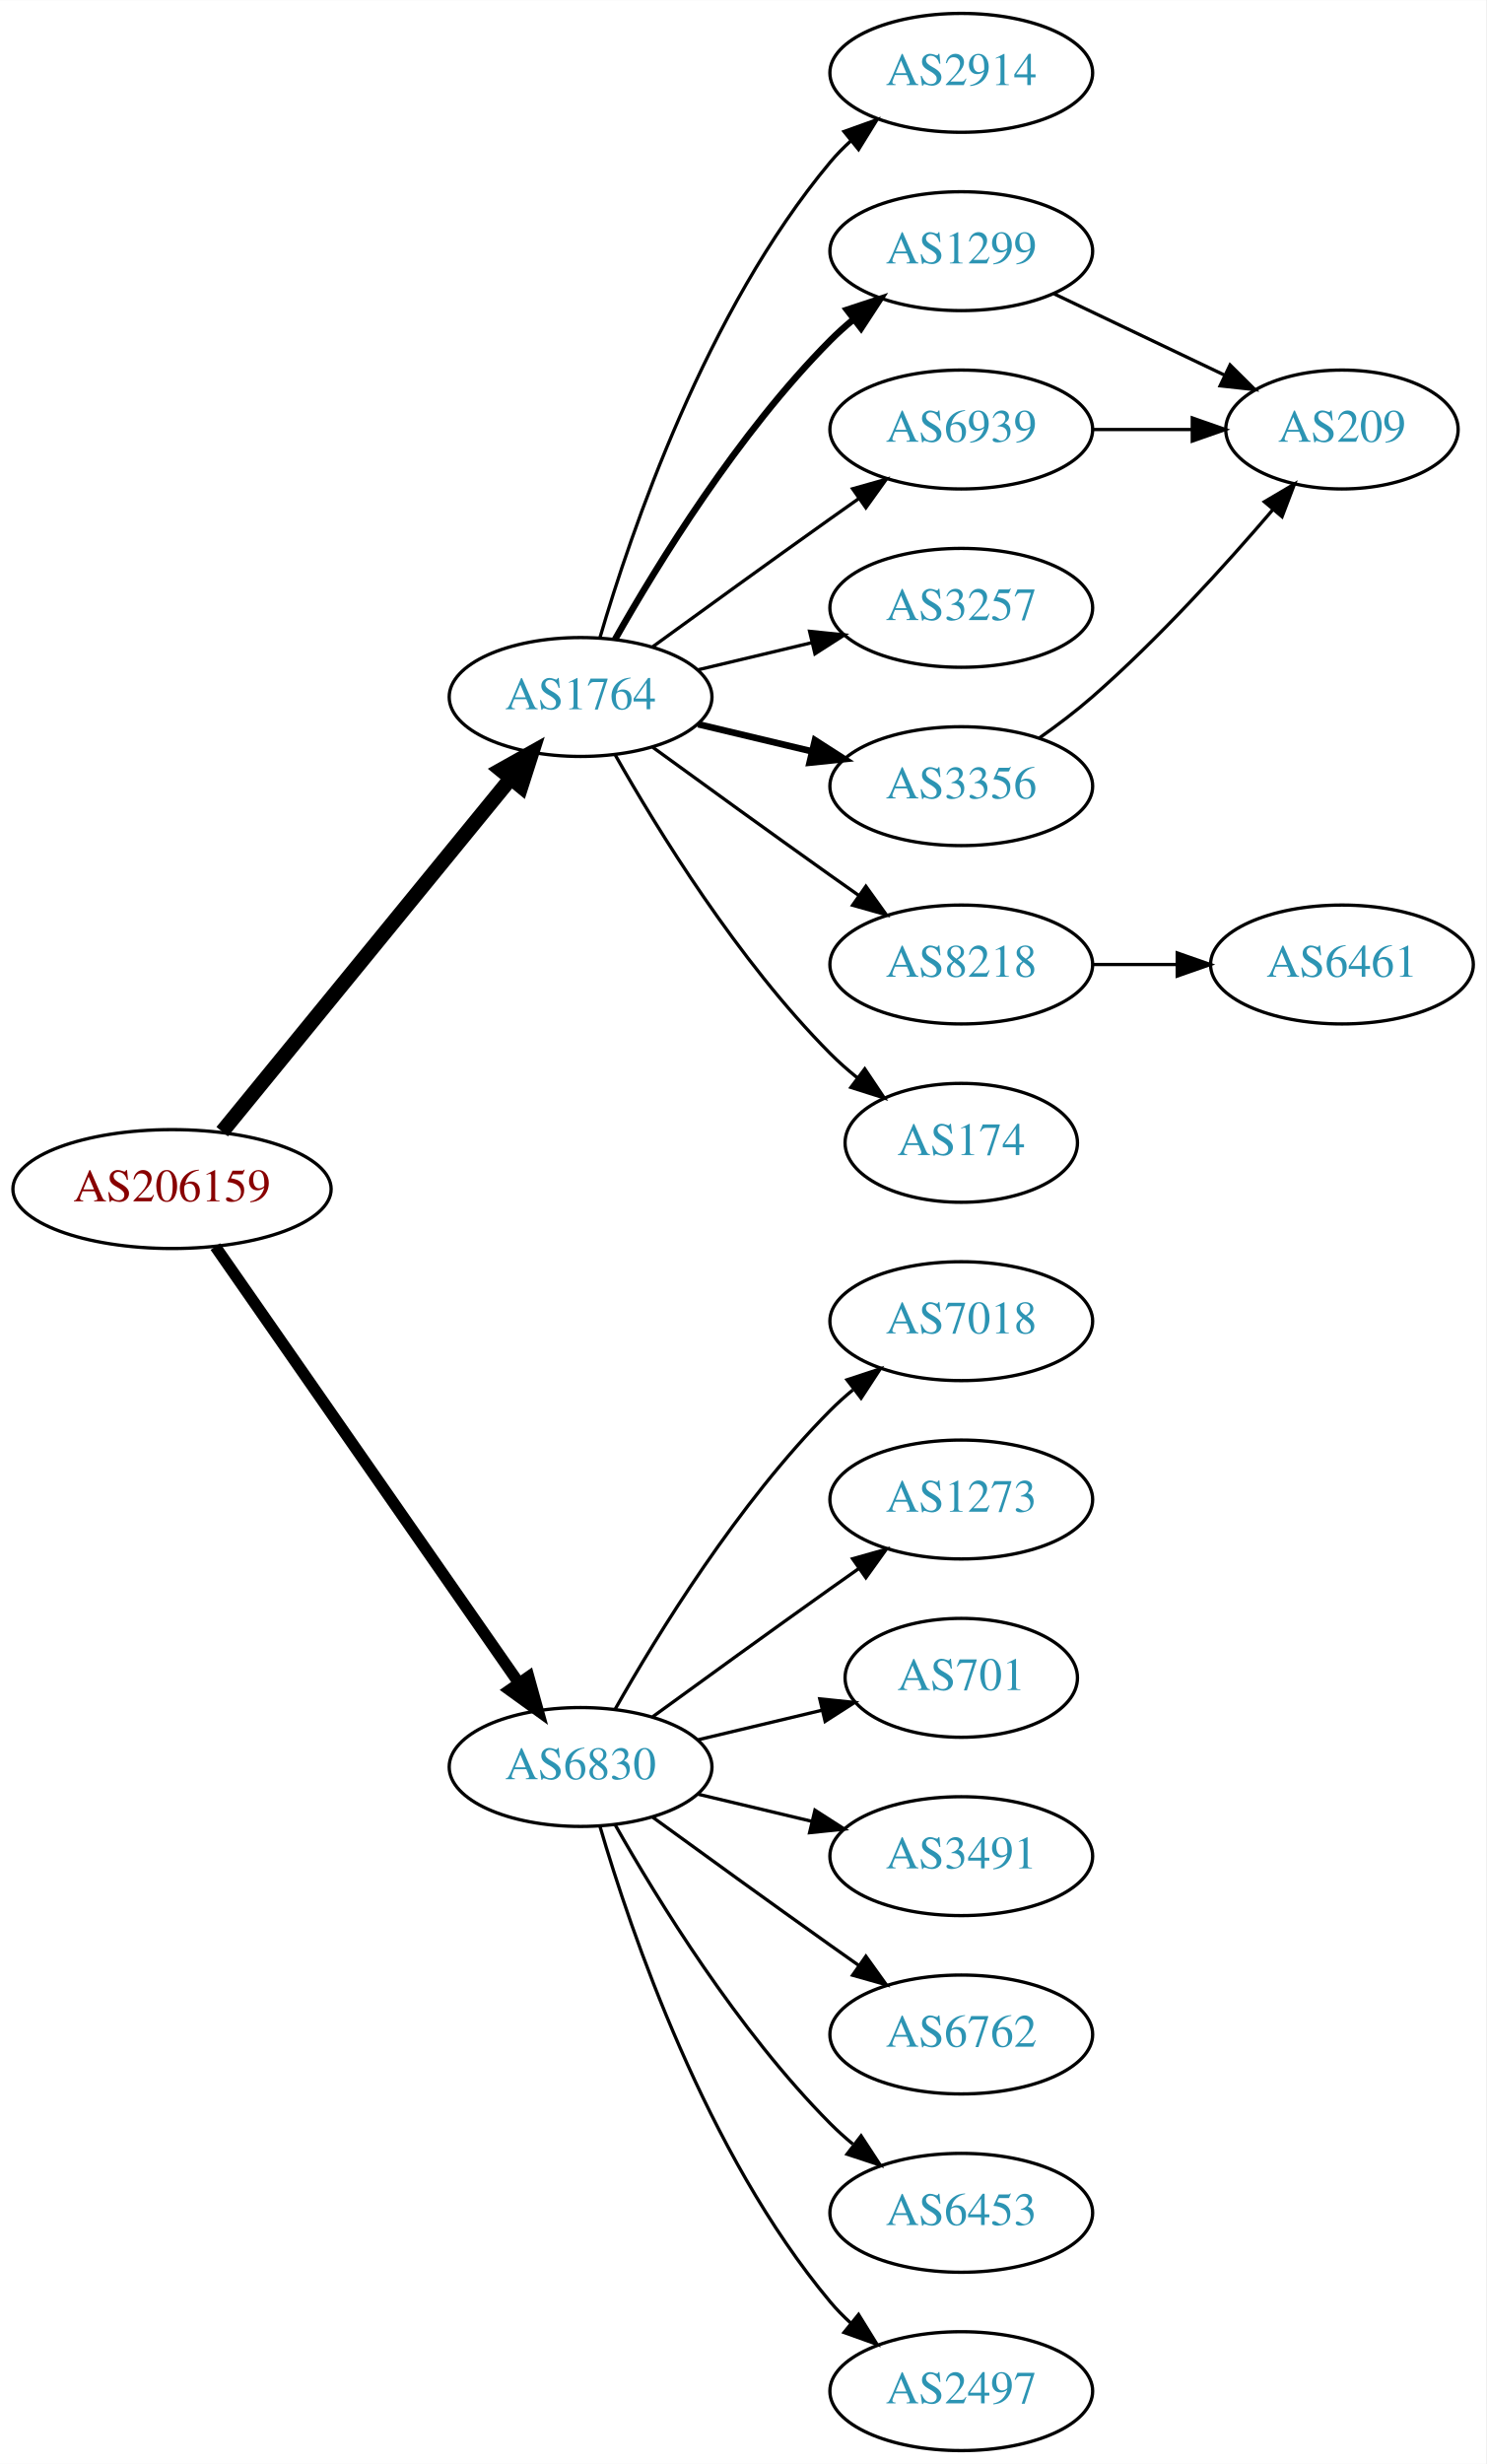
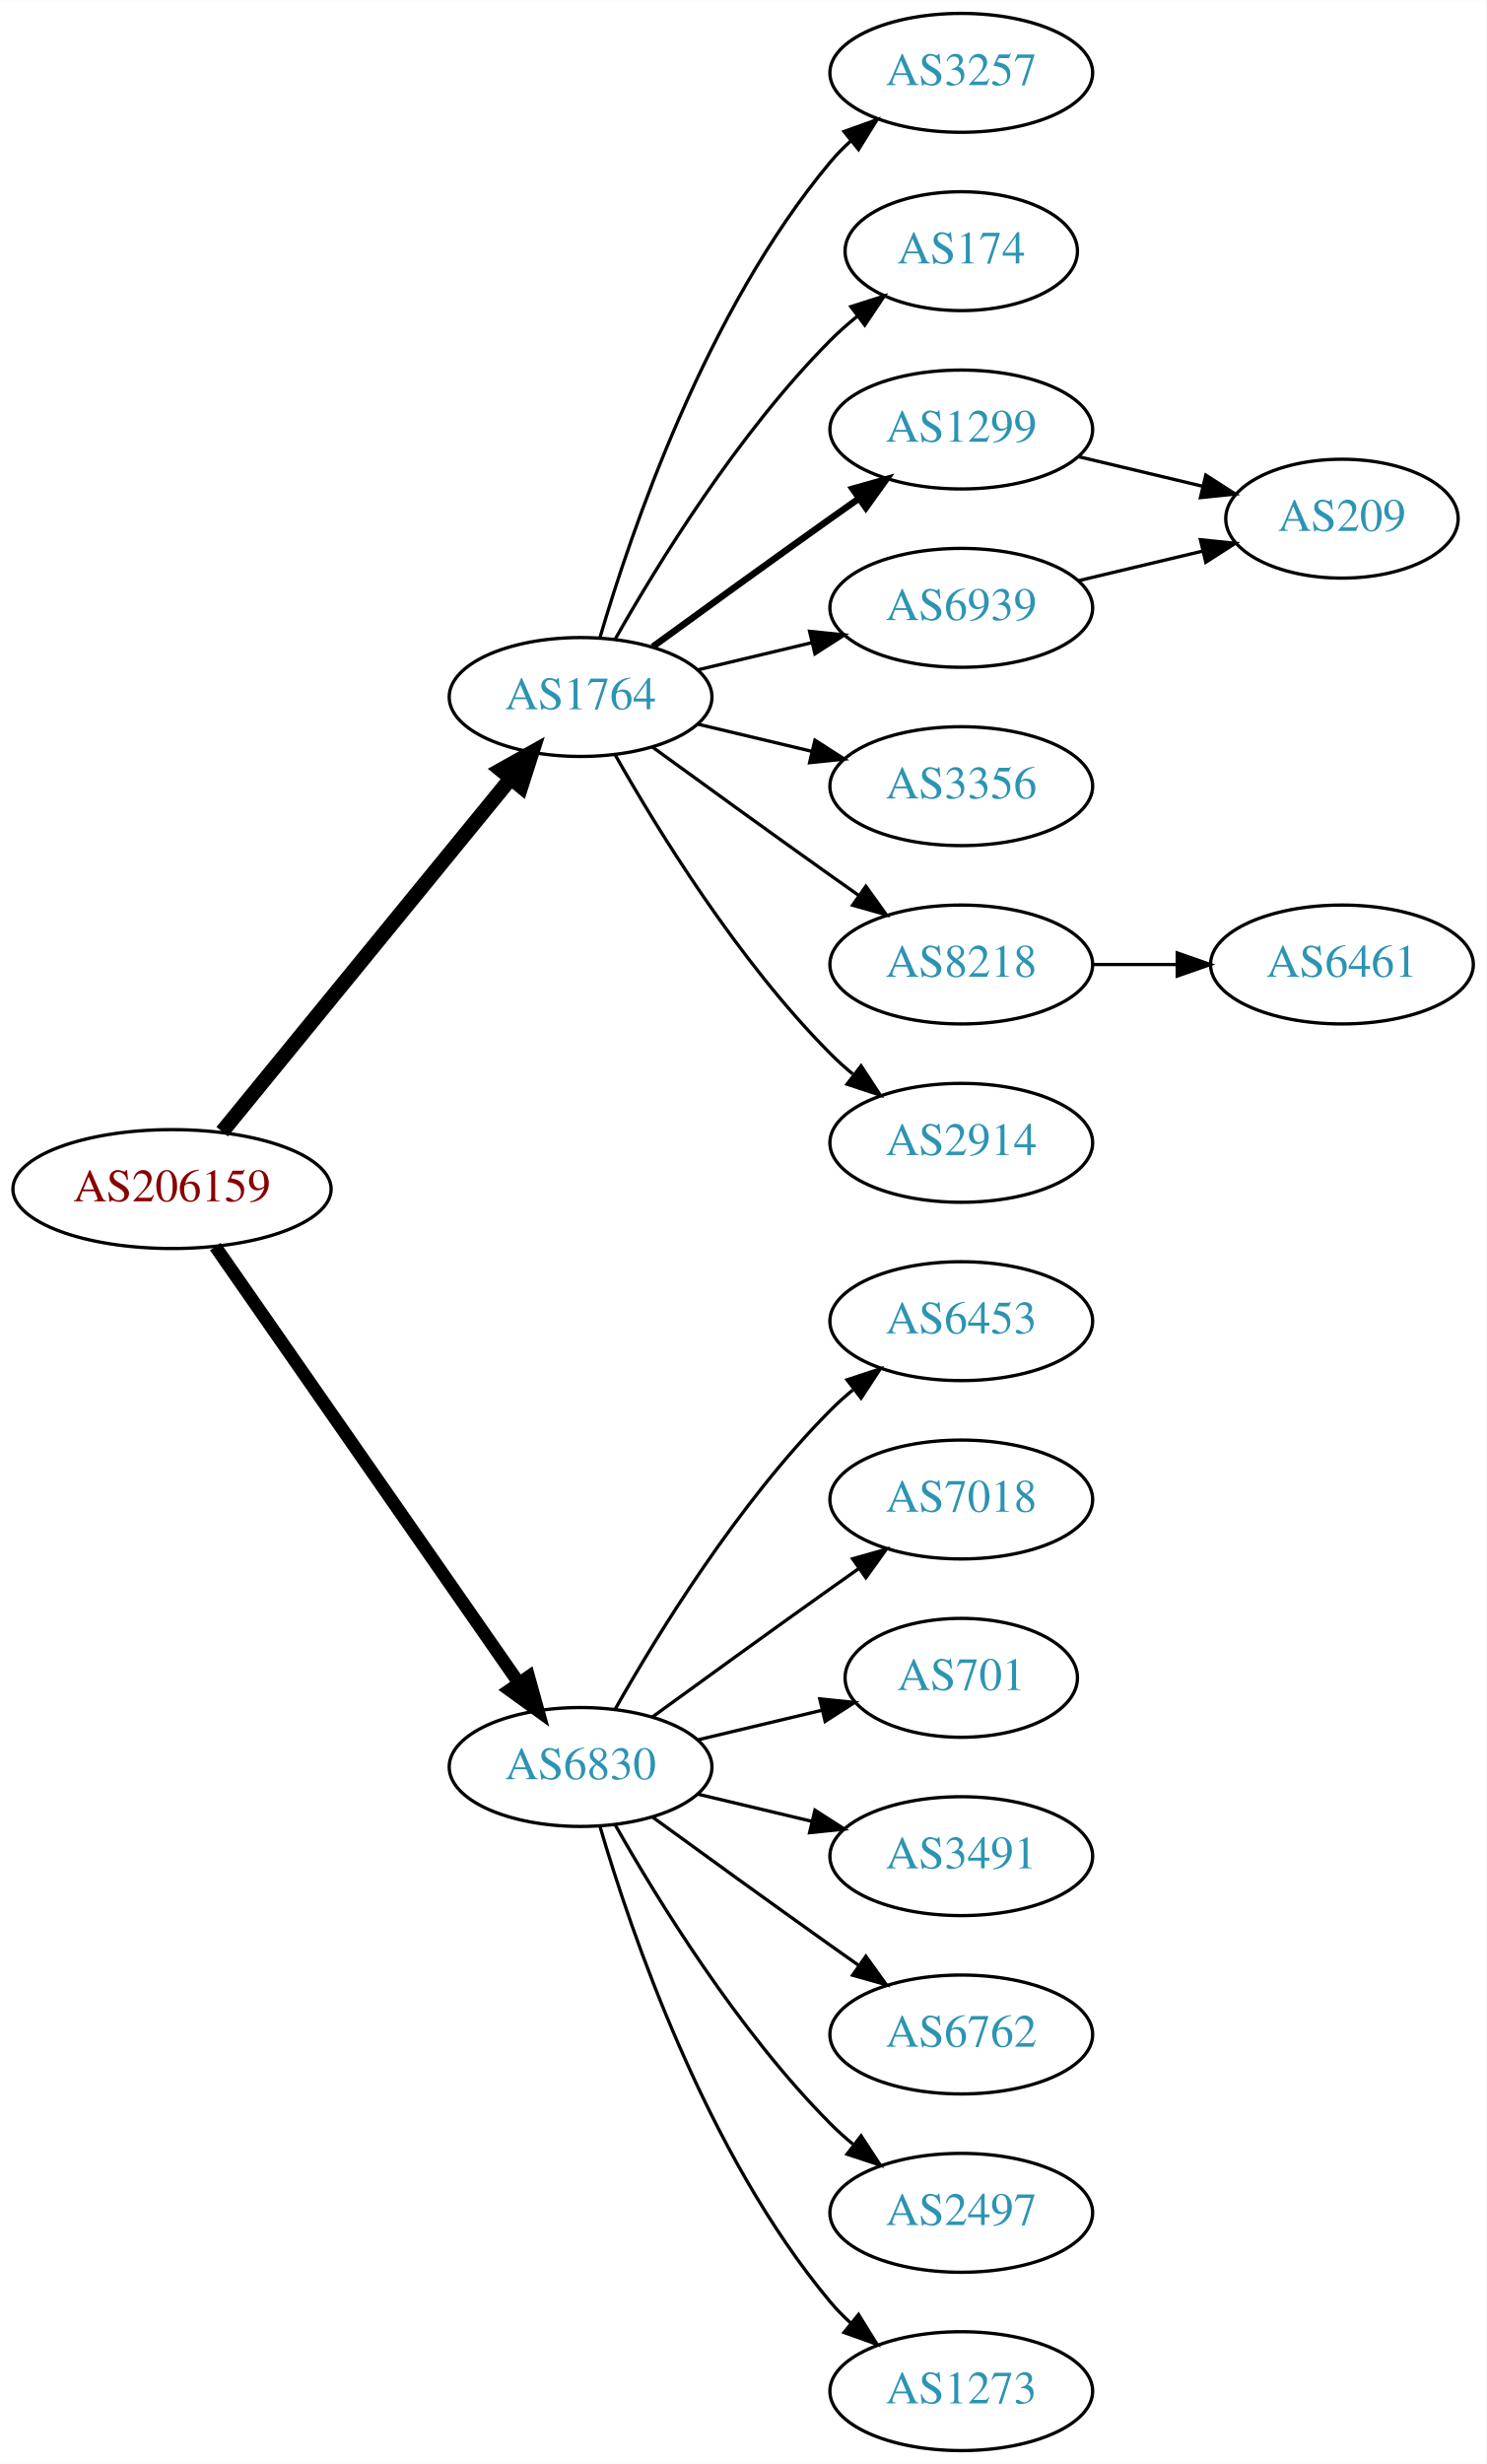
<svg xmlns="http://www.w3.org/2000/svg" xmlns:xlink="http://www.w3.org/1999/xlink" width="450pt" height="746pt" viewBox="0.00 0.00 450.07 746.00">
  <g id="graph0" class="graph" transform="scale(1 1) rotate(0) translate(4 742)">
    <polygon fill="white" stroke="none" points="-4,4 -4,-742 446.07,-742 446.07,4 -4,4" />
    <g id="node1" class="node">
      <g id="a_node1">
        <a xlink:href="/asn/206159" xlink:title="AS206159 ~ VAO-AS [AT]">
          <ellipse fill="#ffffff" stroke="black" cx="48.096" cy="-382" rx="48.192" ry="18" />
          <text text-anchor="middle" x="48.096" y="-378.3" font-family="Times,serif" font-size="14.00" fill="#880000">AS206159</text>
        </a>
      </g>
    </g>
    <g id="node2" class="node">
      <g id="a_node2">
        <a xlink:href="/asn/1764" xlink:title="AS1764 ~ NEXTLAYER-AS [AT]">
          <ellipse fill="#ffffff" stroke="black" cx="171.838" cy="-531" rx="39.794" ry="18" />
          <text text-anchor="middle" x="171.838" y="-527.3" font-family="Times,serif" font-size="14.00" fill="#2c94b3">AS1764</text>
        </a>
      </g>
    </g>
    <g id="edge1" class="edge">
      <path fill="none" stroke="black" stroke-width="4.5" d="M63.299,-399.384C84.856,-425.768 125.929,-476.036 150.603,-506.235" />
      <polygon fill="black" stroke="black" stroke-width="4.5" points="147.722,-508.931 157.098,-514.184 153.82,-503.949 147.722,-508.931" />
    </g>
    <g id="node3" class="node">
      <g id="a_node3">
        <a xlink:href="/asn/6830" xlink:title="AS6830 ~ LGI-UPC [AT]">
          <ellipse fill="#ffffff" stroke="black" cx="171.838" cy="-207" rx="39.794" ry="18" />
          <text text-anchor="middle" x="171.838" y="-203.3" font-family="Times,serif" font-size="14.00" fill="#2c94b3">AS6830</text>
        </a>
      </g>
    </g>
    <g id="edge2" class="edge">
-       <path fill="none" stroke="black" stroke-width="3.5" d="M61.214,-364.581C82.782,-333.578 127.916,-268.699 153.023,-232.608" />
-       <polygon fill="black" stroke="black" stroke-width="3.5" points="156.111,-234.299 158.948,-224.091 150.364,-230.301 156.111,-234.299" />
+       <path fill="none" stroke="black" stroke-width="3.938" d="M61.214,-364.581C82.782,-333.578 127.916,-268.699 153.023,-232.608" />
+       <polygon fill="black" stroke="black" stroke-width="3.938" points="156.111,-234.299 158.948,-224.091 150.364,-230.301 156.111,-234.299" />
    </g>
    <g id="node4" class="node">
      <g id="a_node4">
-         <a xlink:href="/asn/2914" xlink:title="AS2914 ~ NTT America, Inc. [US]">
+         <a xlink:href="/asn/3257" xlink:title="AS3257 ~ GTT [DE]">
          <ellipse fill="#ffffff" stroke="black" cx="287.131" cy="-720" rx="39.794" ry="18" />
-           <text text-anchor="middle" x="287.131" y="-716.3" font-family="Times,serif" font-size="14.00" fill="#2c94b3">AS2914</text>
+           <text text-anchor="middle" x="287.131" y="-716.3" font-family="Times,serif" font-size="14.00" fill="#2c94b3">AS3257</text>
        </a>
      </g>
    </g>
    <g id="edge3" class="edge">
      <path fill="none" stroke="black" d="M177.712,-549.002C187.026,-580.844 209.843,-647.981 247.484,-693 249.355,-695.237 251.453,-697.374 253.679,-699.396" />
      <polygon fill="black" stroke="black" points="251.623,-702.234 261.598,-705.804 256.026,-696.793 251.623,-702.234" />
    </g>
    <g id="node5" class="node">
      <g id="a_node5">
-         <a xlink:href="/asn/1299" xlink:title="AS1299 ~ Telia Carrier [EU]">
-           <ellipse fill="#ffffff" stroke="black" cx="287.131" cy="-666" rx="39.794" ry="18" />
-           <text text-anchor="middle" x="287.131" y="-662.3" font-family="Times,serif" font-size="14.00" fill="#2c94b3">AS1299</text>
+         <a xlink:href="/asn/174" xlink:title="AS174 ~ Cogent Communications [US]">
+           <ellipse fill="#ffffff" stroke="black" cx="287.131" cy="-666" rx="35.194" ry="18" />
+           <text text-anchor="middle" x="287.131" y="-662.3" font-family="Times,serif" font-size="14.00" fill="#2c94b3">AS174</text>
        </a>
      </g>
    </g>
    <g id="edge4" class="edge">
-       <path fill="none" stroke="black" stroke-width="2" d="M182.298,-548.49C195.08,-571.096 219.512,-610.886 247.484,-639 249.595,-641.121 251.891,-643.188 254.277,-645.171" />
-       <polygon fill="black" stroke="black" stroke-width="2" points="252.529,-648.242 262.592,-651.556 256.792,-642.69 252.529,-648.242" />
+       <path fill="none" stroke="black" d="M182.298,-548.49C195.08,-571.096 219.512,-610.886 247.484,-639 249.985,-641.513 252.745,-643.949 255.606,-646.261" />
+       <polygon fill="black" stroke="black" points="253.705,-649.21 263.804,-652.413 257.907,-643.611 253.705,-649.21" />
    </g>
    <g id="node6" class="node">
      <g id="a_node6">
-         <a xlink:href="/asn/6939" xlink:title="AS6939 ~ Hurricane Electric LLC [US]">
+         <a xlink:href="/asn/1299" xlink:title="AS1299 ~ Telia Carrier [EU]">
          <ellipse fill="#ffffff" stroke="black" cx="287.131" cy="-612" rx="39.794" ry="18" />
-           <text text-anchor="middle" x="287.131" y="-608.3" font-family="Times,serif" font-size="14.00" fill="#2c94b3">AS6939</text>
+           <text text-anchor="middle" x="287.131" y="-608.3" font-family="Times,serif" font-size="14.00" fill="#2c94b3">AS1299</text>
        </a>
      </g>
    </g>
    <g id="edge5" class="edge">
-       <path fill="none" stroke="black" d="M193.686,-546.222C208.62,-557.091 229.234,-572.025 247.484,-585 250.305,-587.005 253.248,-589.085 256.196,-591.159" />
-       <polygon fill="black" stroke="black" points="254.223,-594.05 264.421,-596.926 258.242,-588.319 254.223,-594.05" />
+       <path fill="none" stroke="black" stroke-width="2" d="M193.686,-546.222C208.62,-557.091 229.234,-572.025 247.484,-585 250.305,-587.005 253.248,-589.085 256.196,-591.159" />
+       <polygon fill="black" stroke="black" stroke-width="2" points="254.223,-594.05 264.421,-596.926 258.242,-588.319 254.223,-594.05" />
    </g>
    <g id="node7" class="node">
      <g id="a_node7">
-         <a xlink:href="/asn/3257" xlink:title="AS3257 ~ GTT [DE]">
+         <a xlink:href="/asn/6939" xlink:title="AS6939 ~ Hurricane Electric LLC [US]">
          <ellipse fill="#ffffff" stroke="black" cx="287.131" cy="-558" rx="39.794" ry="18" />
-           <text text-anchor="middle" x="287.131" y="-554.3" font-family="Times,serif" font-size="14.00" fill="#2c94b3">AS3257</text>
+           <text text-anchor="middle" x="287.131" y="-554.3" font-family="Times,serif" font-size="14.00" fill="#2c94b3">AS6939</text>
        </a>
      </g>
    </g>
    <g id="edge6" class="edge">
      <path fill="none" stroke="black" d="M207.445,-539.248C218.316,-541.838 230.471,-544.735 241.913,-547.462" />
      <polygon fill="black" stroke="black" points="241.197,-550.889 251.736,-549.803 242.819,-544.08 241.197,-550.889" />
    </g>
    <g id="node8" class="node">
      <g id="a_node8">
        <a xlink:href="/asn/3356" xlink:title="AS3356 ~ Level 3 Parent, LLC [US]">
          <ellipse fill="#ffffff" stroke="black" cx="287.131" cy="-504" rx="39.794" ry="18" />
          <text text-anchor="middle" x="287.131" y="-500.3" font-family="Times,serif" font-size="14.00" fill="#2c94b3">AS3356</text>
        </a>
      </g>
    </g>
    <g id="edge7" class="edge">
-       <path fill="none" stroke="black" stroke-width="2" d="M207.445,-522.752C218.316,-520.162 230.471,-517.265 241.913,-514.538" />
-       <polygon fill="black" stroke="black" stroke-width="2" points="242.819,-517.92 251.736,-512.197 241.197,-511.111 242.819,-517.92" />
+       <path fill="none" stroke="black" d="M207.445,-522.752C218.316,-520.162 230.471,-517.265 241.913,-514.538" />
+       <polygon fill="black" stroke="black" points="242.819,-517.92 251.736,-512.197 241.197,-511.111 242.819,-517.92" />
    </g>
    <g id="node9" class="node">
      <g id="a_node9">
        <a xlink:href="/asn/8218" xlink:title="AS8218 ~ legacy Neotelecoms [FR]">
          <ellipse fill="#ffffff" stroke="black" cx="287.131" cy="-450" rx="39.794" ry="18" />
          <text text-anchor="middle" x="287.131" y="-446.3" font-family="Times,serif" font-size="14.00" fill="#2c94b3">AS8218</text>
        </a>
      </g>
    </g>
    <g id="edge8" class="edge">
      <path fill="none" stroke="black" d="M193.686,-515.778C208.62,-504.909 229.234,-489.975 247.484,-477 250.305,-474.995 253.248,-472.915 256.196,-470.841" />
      <polygon fill="black" stroke="black" points="258.242,-473.681 264.421,-465.074 254.223,-467.95 258.242,-473.681" />
    </g>
    <g id="node10" class="node">
      <g id="a_node10">
-         <a xlink:href="/asn/174" xlink:title="AS174 ~ Cogent Communications [US]">
-           <ellipse fill="#ffffff" stroke="black" cx="287.131" cy="-396" rx="35.194" ry="18" />
-           <text text-anchor="middle" x="287.131" y="-392.3" font-family="Times,serif" font-size="14.00" fill="#2c94b3">AS174</text>
+         <a xlink:href="/asn/2914" xlink:title="AS2914 ~ NTT America, Inc. [US]">
+           <ellipse fill="#ffffff" stroke="black" cx="287.131" cy="-396" rx="39.794" ry="18" />
+           <text text-anchor="middle" x="287.131" y="-392.3" font-family="Times,serif" font-size="14.00" fill="#2c94b3">AS2914</text>
        </a>
      </g>
    </g>
    <g id="edge9" class="edge">
-       <path fill="none" stroke="black" d="M182.298,-513.51C195.08,-490.904 219.512,-451.114 247.484,-423 249.985,-420.487 252.745,-418.051 255.606,-415.739" />
-       <polygon fill="black" stroke="black" points="257.907,-418.389 263.804,-409.587 253.705,-412.79 257.907,-418.389" />
+       <path fill="none" stroke="black" d="M182.298,-513.51C195.08,-490.904 219.512,-451.114 247.484,-423 249.595,-420.879 251.891,-418.812 254.277,-416.829" />
+       <polygon fill="black" stroke="black" points="256.792,-419.31 262.592,-410.444 252.529,-413.758 256.792,-419.31" />
    </g>
    <g id="node13" class="node">
      <g id="a_node13">
-         <a xlink:href="/asn/7018" xlink:title="AS7018 ~ AT&amp;T Services, Inc. [US]">
+         <a xlink:href="/asn/6453" xlink:title="AS6453 ~ TATA COMMUNICATIONS (AMERICA) INC [US]">
          <ellipse fill="#ffffff" stroke="black" cx="287.131" cy="-342" rx="39.794" ry="18" />
-           <text text-anchor="middle" x="287.131" y="-338.3" font-family="Times,serif" font-size="14.00" fill="#2c94b3">AS7018</text>
-         </a>
-       </g>
-     </g>
-     <g id="edge14" class="edge">
+           <text text-anchor="middle" x="287.131" y="-338.3" font-family="Times,serif" font-size="14.00" fill="#2c94b3">AS6453</text>
+         </a>
+       </g>
+     </g>
+     <g id="edge13" class="edge">
      <path fill="none" stroke="black" d="M182.298,-224.49C195.08,-247.096 219.512,-286.886 247.484,-315 249.595,-317.121 251.891,-319.188 254.277,-321.171" />
      <polygon fill="black" stroke="black" points="252.529,-324.242 262.592,-327.556 256.792,-318.69 252.529,-324.242" />
    </g>
    <g id="node14" class="node">
      <g id="a_node14">
-         <a xlink:href="/asn/1273" xlink:title="AS1273 ~ Vodafone Group PLC [EU]">
+         <a xlink:href="/asn/7018" xlink:title="AS7018 ~ AT&amp;T Services, Inc. [US]">
          <ellipse fill="#ffffff" stroke="black" cx="287.131" cy="-288" rx="39.794" ry="18" />
-           <text text-anchor="middle" x="287.131" y="-284.3" font-family="Times,serif" font-size="14.00" fill="#2c94b3">AS1273</text>
-         </a>
-       </g>
-     </g>
-     <g id="edge15" class="edge">
+           <text text-anchor="middle" x="287.131" y="-284.3" font-family="Times,serif" font-size="14.00" fill="#2c94b3">AS7018</text>
+         </a>
+       </g>
+     </g>
+     <g id="edge14" class="edge">
      <path fill="none" stroke="black" d="M193.686,-222.222C208.62,-233.091 229.234,-248.025 247.484,-261 250.305,-263.005 253.248,-265.085 256.196,-267.159" />
      <polygon fill="black" stroke="black" points="254.223,-270.05 264.421,-272.926 258.242,-264.319 254.223,-270.05" />
    </g>
    <g id="node15" class="node">
      <g id="a_node15">
        <a xlink:href="/asn/701" xlink:title="AS701 ~ UUNET [US]">
          <ellipse fill="#ffffff" stroke="black" cx="287.131" cy="-234" rx="35.194" ry="18" />
          <text text-anchor="middle" x="287.131" y="-230.3" font-family="Times,serif" font-size="14.00" fill="#2c94b3">AS701</text>
        </a>
      </g>
    </g>
-     <g id="edge16" class="edge">
+     <g id="edge15" class="edge">
      <path fill="none" stroke="black" d="M207.445,-215.248C219.24,-218.058 232.544,-221.229 244.812,-224.153" />
      <polygon fill="black" stroke="black" points="244.278,-227.624 254.817,-226.537 245.901,-220.814 244.278,-227.624" />
    </g>
    <g id="node16" class="node">
      <g id="a_node16">
        <a xlink:href="/asn/3491" xlink:title="AS3491 ~ PCCW Global, Inc. [US]">
          <ellipse fill="#ffffff" stroke="black" cx="287.131" cy="-180" rx="39.794" ry="18" />
          <text text-anchor="middle" x="287.131" y="-176.3" font-family="Times,serif" font-size="14.00" fill="#2c94b3">AS3491</text>
        </a>
      </g>
    </g>
-     <g id="edge17" class="edge">
+     <g id="edge16" class="edge">
      <path fill="none" stroke="black" d="M207.445,-198.752C218.316,-196.162 230.471,-193.265 241.913,-190.538" />
      <polygon fill="black" stroke="black" points="242.819,-193.92 251.736,-188.197 241.197,-187.111 242.819,-193.92" />
    </g>
    <g id="node17" class="node">
      <g id="a_node17">
        <a xlink:href="/asn/6762" xlink:title="AS6762 ~ TELECOM ITALIA SPARKLE S.p.A. [IT]">
          <ellipse fill="#ffffff" stroke="black" cx="287.131" cy="-126" rx="39.794" ry="18" />
          <text text-anchor="middle" x="287.131" y="-122.3" font-family="Times,serif" font-size="14.00" fill="#2c94b3">AS6762</text>
        </a>
      </g>
    </g>
-     <g id="edge18" class="edge">
+     <g id="edge17" class="edge">
      <path fill="none" stroke="black" d="M193.686,-191.778C208.62,-180.909 229.234,-165.975 247.484,-153 250.305,-150.995 253.248,-148.915 256.196,-146.841" />
      <polygon fill="black" stroke="black" points="258.242,-149.681 264.421,-141.074 254.223,-143.95 258.242,-149.681" />
    </g>
    <g id="node18" class="node">
      <g id="a_node18">
-         <a xlink:href="/asn/6453" xlink:title="AS6453 ~ TATA COMMUNICATIONS (AMERICA) INC [US]">
+         <a xlink:href="/asn/2497" xlink:title="AS2497 ~ Internet Initiative Japan Inc. [JP]">
          <ellipse fill="#ffffff" stroke="black" cx="287.131" cy="-72" rx="39.794" ry="18" />
-           <text text-anchor="middle" x="287.131" y="-68.3" font-family="Times,serif" font-size="14.00" fill="#2c94b3">AS6453</text>
-         </a>
-       </g>
-     </g>
-     <g id="edge19" class="edge">
+           <text text-anchor="middle" x="287.131" y="-68.3" font-family="Times,serif" font-size="14.00" fill="#2c94b3">AS2497</text>
+         </a>
+       </g>
+     </g>
+     <g id="edge18" class="edge">
      <path fill="none" stroke="black" d="M182.298,-189.51C195.08,-166.904 219.512,-127.114 247.484,-99 249.595,-96.879 251.891,-94.812 254.277,-92.829" />
      <polygon fill="black" stroke="black" points="256.792,-95.31 262.592,-86.444 252.529,-89.758 256.792,-95.31" />
    </g>
    <g id="node19" class="node">
      <g id="a_node19">
-         <a xlink:href="/asn/2497" xlink:title="AS2497 ~ Internet Initiative Japan Inc. [JP]">
+         <a xlink:href="/asn/1273" xlink:title="AS1273 ~ Vodafone Group PLC [EU]">
          <ellipse fill="#ffffff" stroke="black" cx="287.131" cy="-18" rx="39.794" ry="18" />
-           <text text-anchor="middle" x="287.131" y="-14.3" font-family="Times,serif" font-size="14.00" fill="#2c94b3">AS2497</text>
-         </a>
-       </g>
-     </g>
-     <g id="edge20" class="edge">
+           <text text-anchor="middle" x="287.131" y="-14.3" font-family="Times,serif" font-size="14.00" fill="#2c94b3">AS1273</text>
+         </a>
+       </g>
+     </g>
+     <g id="edge19" class="edge">
      <path fill="none" stroke="black" d="M177.712,-188.998C187.026,-157.156 209.843,-90.019 247.484,-45 249.355,-42.763 251.453,-40.626 253.679,-38.604" />
      <polygon fill="black" stroke="black" points="256.026,-41.208 261.598,-32.196 251.623,-35.766 256.026,-41.208" />
    </g>
    <g id="node11" class="node">
      <g id="a_node11">
        <a xlink:href="/asn/209" xlink:title="AS209 ~ CenturyLink Communications, LLC [US]">
-           <ellipse fill="#ffffff" stroke="black" cx="402.424" cy="-612" rx="35.194" ry="18" />
-           <text text-anchor="middle" x="402.424" y="-608.3" font-family="Times,serif" font-size="14.00" fill="#2c94b3">AS209</text>
+           <ellipse fill="#ffffff" stroke="black" cx="402.424" cy="-585" rx="35.194" ry="18" />
+           <text text-anchor="middle" x="402.424" y="-581.3" font-family="Times,serif" font-size="14.00" fill="#2c94b3">AS209</text>
        </a>
      </g>
    </g>
    <g id="edge10" class="edge">
-       <path fill="none" stroke="black" d="M315.267,-653.066C330.699,-645.71 350.185,-636.423 366.72,-628.541" />
-       <polygon fill="black" stroke="black" points="368.54,-631.551 376.062,-624.089 365.529,-625.232 368.54,-631.551" />
+       <path fill="none" stroke="black" d="M322.738,-603.752C334.533,-600.942 347.837,-597.771 360.105,-594.847" />
+       <polygon fill="black" stroke="black" points="361.194,-598.186 370.11,-592.463 359.571,-591.376 361.194,-598.186" />
    </g>
    <g id="edge11" class="edge">
-       <path fill="none" stroke="black" d="M326.803,-612C336.508,-612 346.999,-612 356.962,-612" />
-       <polygon fill="black" stroke="black" points="357.098,-615.5 367.098,-612 357.098,-608.5 357.098,-615.5" />
-     </g>
-     <g id="edge12" class="edge">
-       <path fill="none" stroke="black" d="M310.822,-518.63C316.223,-522.44 321.846,-526.692 326.777,-531 346.828,-548.515 367.147,-570.935 381.512,-587.745" />
-       <polygon fill="black" stroke="black" points="378.934,-590.117 388.059,-595.501 384.283,-585.602 378.934,-590.117" />
+       <path fill="none" stroke="black" d="M322.738,-566.248C334.533,-569.058 347.837,-572.229 360.105,-575.153" />
+       <polygon fill="black" stroke="black" points="359.571,-578.624 370.11,-577.537 361.194,-571.814 359.571,-578.624" />
    </g>
    <g id="node12" class="node">
      <g id="a_node12">
        <a xlink:href="/asn/6461" xlink:title="AS6461 ~ Zayo Bandwidth [US]">
          <ellipse fill="#ffffff" stroke="black" cx="402.424" cy="-450" rx="39.794" ry="18" />
          <text text-anchor="middle" x="402.424" y="-446.3" font-family="Times,serif" font-size="14.00" fill="#2c94b3">AS6461</text>
        </a>
      </g>
    </g>
-     <g id="edge13" class="edge">
+     <g id="edge12" class="edge">
      <path fill="none" stroke="black" d="M326.803,-450C335.006,-450 343.77,-450 352.302,-450" />
      <polygon fill="black" stroke="black" points="352.541,-453.5 362.541,-450 352.541,-446.5 352.541,-453.5" />
    </g>
  </g>
</svg>
